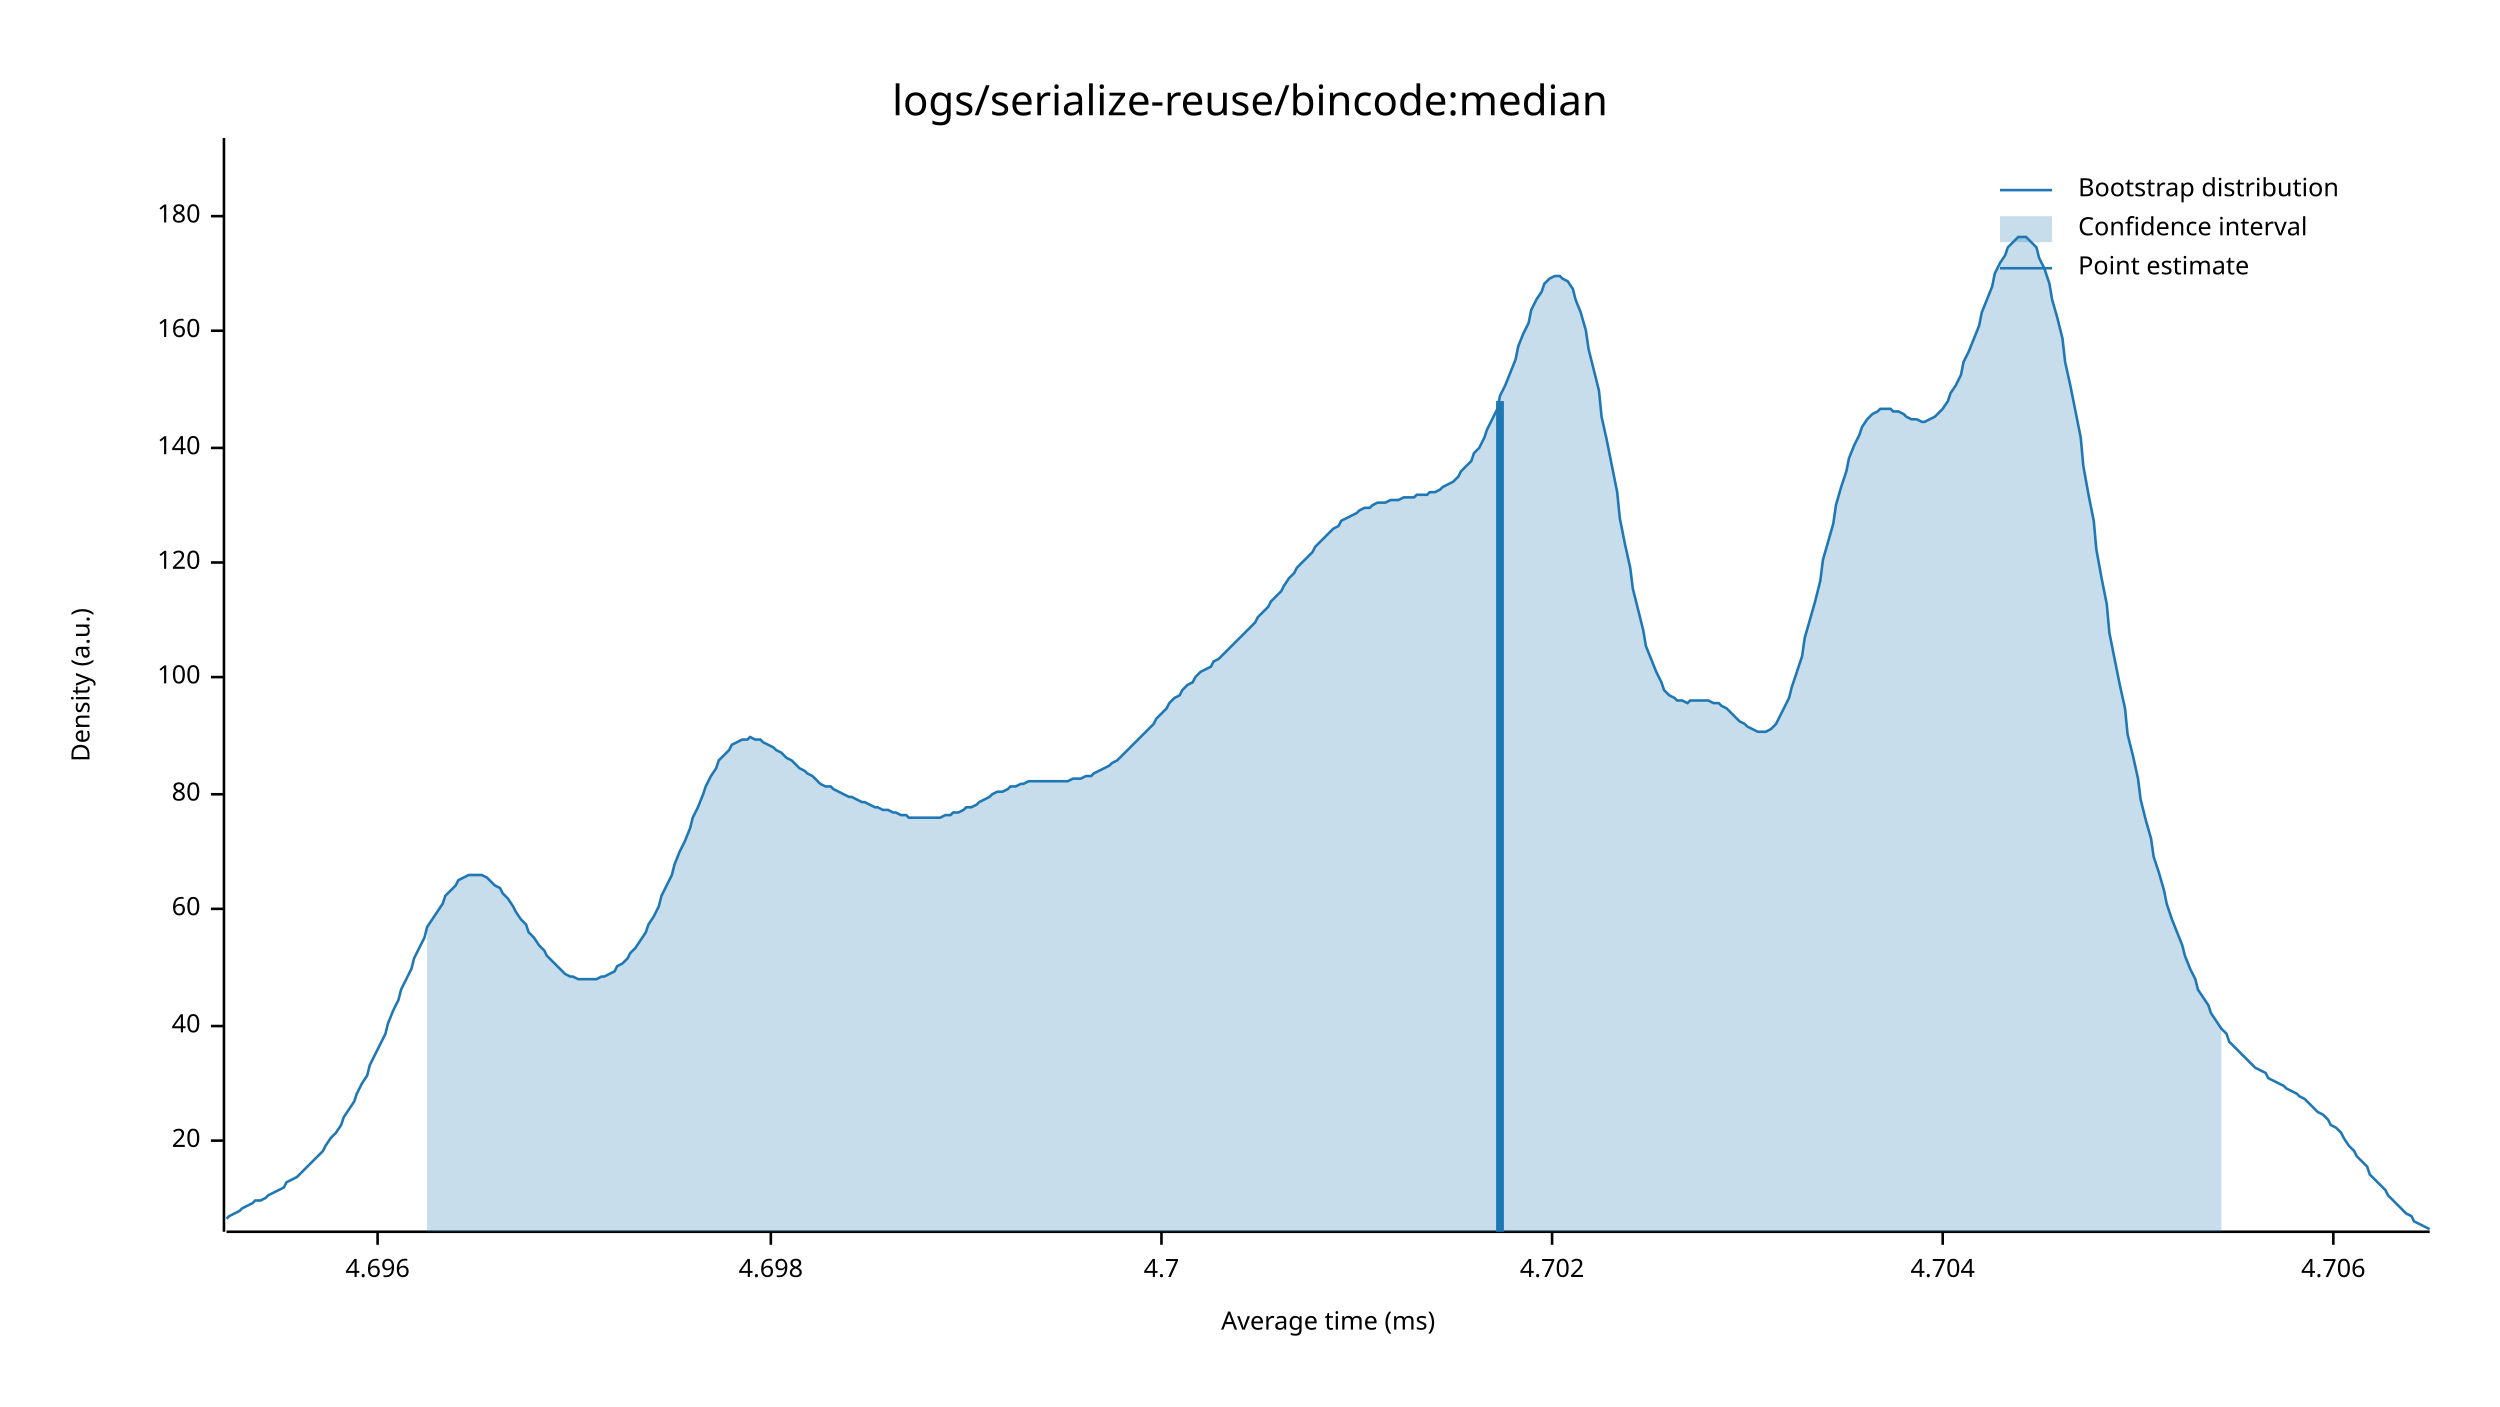
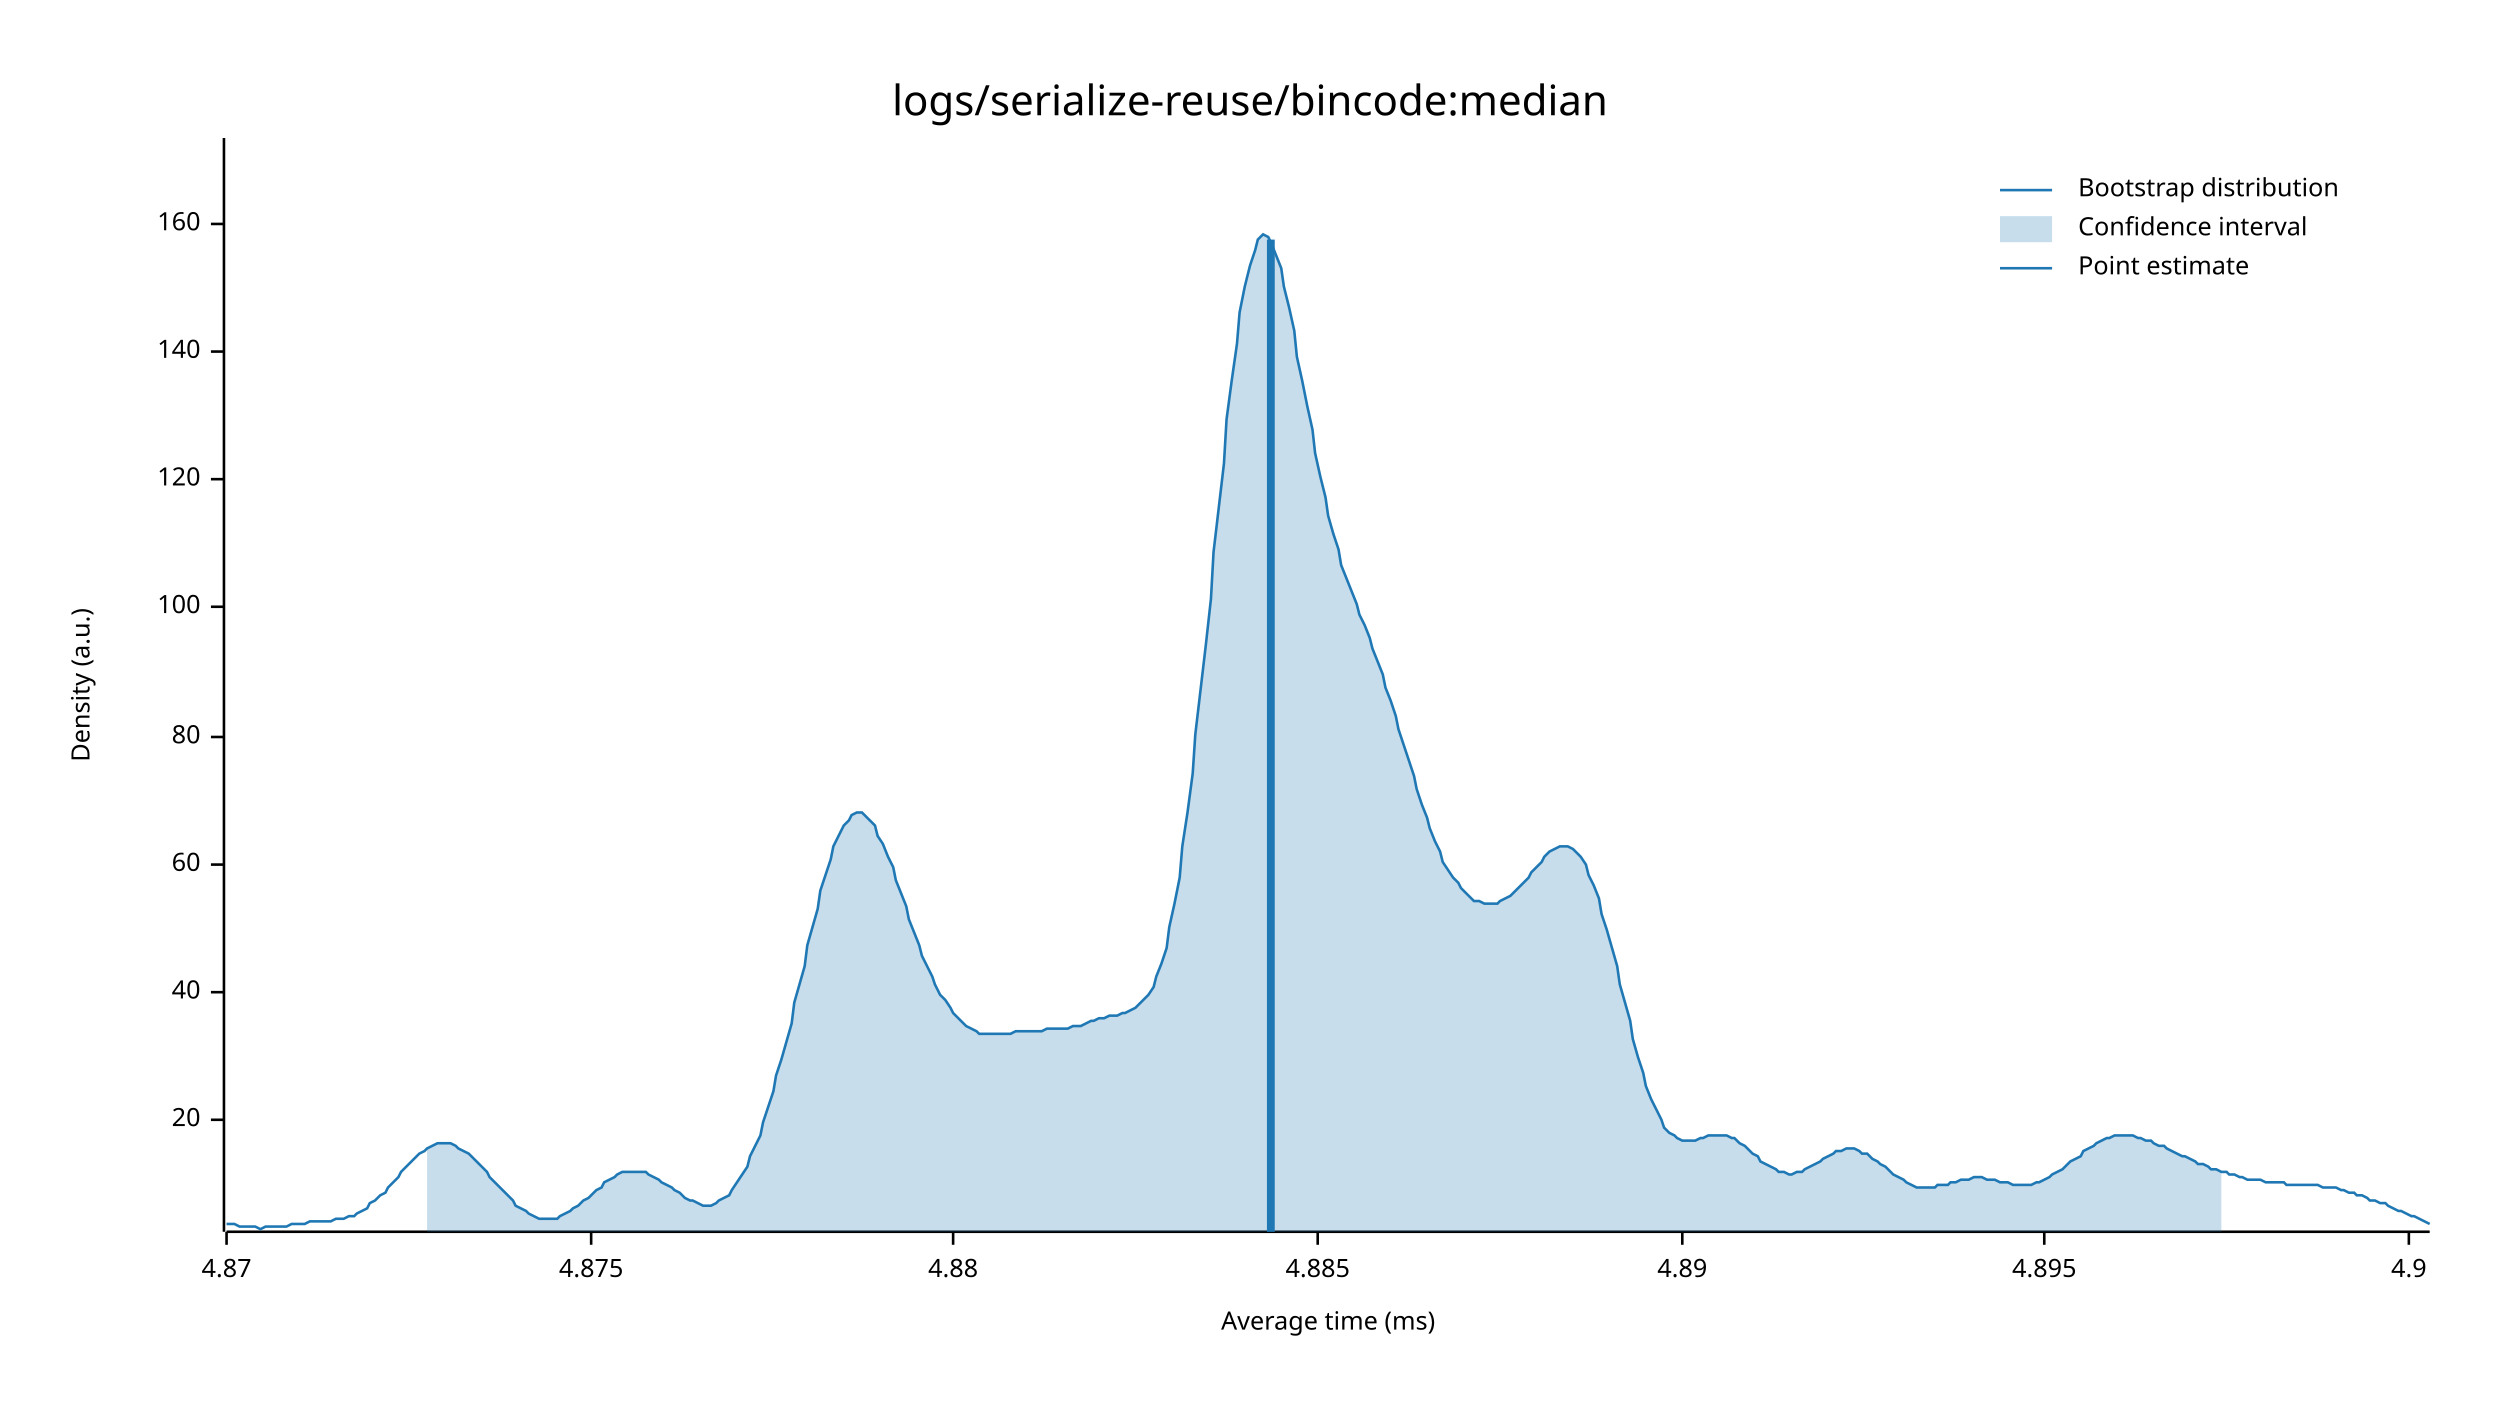
<svg xmlns="http://www.w3.org/2000/svg" width="960" height="540" viewBox="0 0 960 540">
  <text x="480" y="32" dy="0.76em" text-anchor="middle" font-family="sans-serif" font-size="16.129" opacity="1" fill="#000000">
logs/serialize-reuse/bincode:median
</text>
  <text x="27" y="263" dy="0.76em" text-anchor="middle" font-family="sans-serif" font-size="9.677" opacity="1" fill="#000000" transform="rotate(270, 27, 263)">
Density (a.u.)
</text>
  <text x="510" y="513" dy="-0.5ex" text-anchor="middle" font-family="sans-serif" font-size="9.677" opacity="1" fill="#000000">
Average time (ms)
</text>
  <polyline fill="none" opacity="1" stroke="#000000" stroke-width="1" points="86,53 86,473 " />
-   <text x="77" y="438" dy="0.5ex" text-anchor="end" font-family="sans-serif" font-size="9.677" opacity="1" fill="#000000">
+   <text x="77" y="430" dy="0.5ex" text-anchor="end" font-family="sans-serif" font-size="9.677" opacity="1" fill="#000000">
20
</text>
-   <polyline fill="none" opacity="1" stroke="#000000" stroke-width="1" points="81,438 86,438 " />
-   <text x="77" y="394" dy="0.5ex" text-anchor="end" font-family="sans-serif" font-size="9.677" opacity="1" fill="#000000">
+   <polyline fill="none" opacity="1" stroke="#000000" stroke-width="1" points="81,430 86,430 " />
+   <text x="77" y="381" dy="0.5ex" text-anchor="end" font-family="sans-serif" font-size="9.677" opacity="1" fill="#000000">
40
</text>
-   <polyline fill="none" opacity="1" stroke="#000000" stroke-width="1" points="81,394 86,394 " />
-   <text x="77" y="349" dy="0.5ex" text-anchor="end" font-family="sans-serif" font-size="9.677" opacity="1" fill="#000000">
+   <polyline fill="none" opacity="1" stroke="#000000" stroke-width="1" points="81,381 86,381 " />
+   <text x="77" y="332" dy="0.5ex" text-anchor="end" font-family="sans-serif" font-size="9.677" opacity="1" fill="#000000">
60
</text>
-   <polyline fill="none" opacity="1" stroke="#000000" stroke-width="1" points="81,349 86,349 " />
-   <text x="77" y="305" dy="0.5ex" text-anchor="end" font-family="sans-serif" font-size="9.677" opacity="1" fill="#000000">
+   <polyline fill="none" opacity="1" stroke="#000000" stroke-width="1" points="81,332 86,332 " />
+   <text x="77" y="283" dy="0.5ex" text-anchor="end" font-family="sans-serif" font-size="9.677" opacity="1" fill="#000000">
80
</text>
-   <polyline fill="none" opacity="1" stroke="#000000" stroke-width="1" points="81,305 86,305 " />
-   <text x="77" y="260" dy="0.5ex" text-anchor="end" font-family="sans-serif" font-size="9.677" opacity="1" fill="#000000">
+   <polyline fill="none" opacity="1" stroke="#000000" stroke-width="1" points="81,283 86,283 " />
+   <text x="77" y="233" dy="0.5ex" text-anchor="end" font-family="sans-serif" font-size="9.677" opacity="1" fill="#000000">
100
</text>
-   <polyline fill="none" opacity="1" stroke="#000000" stroke-width="1" points="81,260 86,260 " />
-   <text x="77" y="216" dy="0.5ex" text-anchor="end" font-family="sans-serif" font-size="9.677" opacity="1" fill="#000000">
+   <polyline fill="none" opacity="1" stroke="#000000" stroke-width="1" points="81,233 86,233 " />
+   <text x="77" y="184" dy="0.5ex" text-anchor="end" font-family="sans-serif" font-size="9.677" opacity="1" fill="#000000">
120
</text>
-   <polyline fill="none" opacity="1" stroke="#000000" stroke-width="1" points="81,216 86,216 " />
-   <text x="77" y="172" dy="0.5ex" text-anchor="end" font-family="sans-serif" font-size="9.677" opacity="1" fill="#000000">
+   <polyline fill="none" opacity="1" stroke="#000000" stroke-width="1" points="81,184 86,184 " />
+   <text x="77" y="135" dy="0.5ex" text-anchor="end" font-family="sans-serif" font-size="9.677" opacity="1" fill="#000000">
140
</text>
-   <polyline fill="none" opacity="1" stroke="#000000" stroke-width="1" points="81,172 86,172 " />
-   <text x="77" y="127" dy="0.5ex" text-anchor="end" font-family="sans-serif" font-size="9.677" opacity="1" fill="#000000">
+   <polyline fill="none" opacity="1" stroke="#000000" stroke-width="1" points="81,135 86,135 " />
+   <text x="77" y="86" dy="0.5ex" text-anchor="end" font-family="sans-serif" font-size="9.677" opacity="1" fill="#000000">
160
</text>
-   <polyline fill="none" opacity="1" stroke="#000000" stroke-width="1" points="81,127 86,127 " />
-   <text x="77" y="83" dy="0.5ex" text-anchor="end" font-family="sans-serif" font-size="9.677" opacity="1" fill="#000000">
- 180
+   <polyline fill="none" opacity="1" stroke="#000000" stroke-width="1" points="81,86 86,86 " />
+   <polyline fill="none" opacity="1" stroke="#000000" stroke-width="1" points="87,473 933,473 " />
+   <text x="87" y="483" dy="0.76em" text-anchor="middle" font-family="sans-serif" font-size="9.677" opacity="1" fill="#000000">
+ 4.87
</text>
-   <polyline fill="none" opacity="1" stroke="#000000" stroke-width="1" points="81,83 86,83 " />
-   <polyline fill="none" opacity="1" stroke="#000000" stroke-width="1" points="87,473 933,473 " />
-   <text x="145" y="483" dy="0.76em" text-anchor="middle" font-family="sans-serif" font-size="9.677" opacity="1" fill="#000000">
- 4.696
+   <polyline fill="none" opacity="1" stroke="#000000" stroke-width="1" points="87,473 87,478 " />
+   <text x="227" y="483" dy="0.76em" text-anchor="middle" font-family="sans-serif" font-size="9.677" opacity="1" fill="#000000">
+ 4.875
</text>
-   <polyline fill="none" opacity="1" stroke="#000000" stroke-width="1" points="145,473 145,478 " />
-   <text x="296" y="483" dy="0.76em" text-anchor="middle" font-family="sans-serif" font-size="9.677" opacity="1" fill="#000000">
- 4.698
+   <polyline fill="none" opacity="1" stroke="#000000" stroke-width="1" points="227,473 227,478 " />
+   <text x="366" y="483" dy="0.76em" text-anchor="middle" font-family="sans-serif" font-size="9.677" opacity="1" fill="#000000">
+ 4.88
</text>
-   <polyline fill="none" opacity="1" stroke="#000000" stroke-width="1" points="296,473 296,478 " />
-   <text x="446" y="483" dy="0.76em" text-anchor="middle" font-family="sans-serif" font-size="9.677" opacity="1" fill="#000000">
- 4.7
+   <polyline fill="none" opacity="1" stroke="#000000" stroke-width="1" points="366,473 366,478 " />
+   <text x="506" y="483" dy="0.76em" text-anchor="middle" font-family="sans-serif" font-size="9.677" opacity="1" fill="#000000">
+ 4.885
</text>
-   <polyline fill="none" opacity="1" stroke="#000000" stroke-width="1" points="446,473 446,478 " />
-   <text x="596" y="483" dy="0.76em" text-anchor="middle" font-family="sans-serif" font-size="9.677" opacity="1" fill="#000000">
- 4.702
+   <polyline fill="none" opacity="1" stroke="#000000" stroke-width="1" points="506,473 506,478 " />
+   <text x="646" y="483" dy="0.76em" text-anchor="middle" font-family="sans-serif" font-size="9.677" opacity="1" fill="#000000">
+ 4.89
</text>
-   <polyline fill="none" opacity="1" stroke="#000000" stroke-width="1" points="596,473 596,478 " />
-   <text x="746" y="483" dy="0.76em" text-anchor="middle" font-family="sans-serif" font-size="9.677" opacity="1" fill="#000000">
- 4.704
+   <polyline fill="none" opacity="1" stroke="#000000" stroke-width="1" points="646,473 646,478 " />
+   <text x="785" y="483" dy="0.76em" text-anchor="middle" font-family="sans-serif" font-size="9.677" opacity="1" fill="#000000">
+ 4.895
</text>
-   <polyline fill="none" opacity="1" stroke="#000000" stroke-width="1" points="746,473 746,478 " />
-   <text x="896" y="483" dy="0.76em" text-anchor="middle" font-family="sans-serif" font-size="9.677" opacity="1" fill="#000000">
- 4.706
+   <polyline fill="none" opacity="1" stroke="#000000" stroke-width="1" points="785,473 785,478 " />
+   <text x="925" y="483" dy="0.76em" text-anchor="middle" font-family="sans-serif" font-size="9.677" opacity="1" fill="#000000">
+ 4.9
</text>
-   <polyline fill="none" opacity="1" stroke="#000000" stroke-width="1" points="896,473 896,478 " />
-   <polyline fill="none" opacity="1" stroke="#1F78B4" stroke-width="1" points="87,468 88,467 90,466 92,465 93,464 95,463 97,462 98,461 100,461 102,460 103,459 105,458 107,457 109,456 110,454 112,453 114,452 115,451 117,449 119,447 120,446 122,444 124,442 125,440 127,437 129,435 131,432 132,429 134,426 136,423 137,420 139,416 141,413 142,409 144,405 146,401 148,397 149,393 151,388 153,384 154,380 156,376 158,372 159,368 161,364 163,360 164,356 166,353 168,350 170,347 171,344 173,342 175,340 176,338 178,337 180,336 181,336 183,336 185,336 187,337 188,338 190,340 192,341 193,343 195,345 197,348 198,350 200,353 202,355 203,358 205,360 207,363 209,365 210,367 212,369 214,371 215,372 217,374 219,375 220,375 222,376 224,376 226,376 227,376 229,376 231,375 232,375 234,374 236,373 237,371 239,370 241,368 242,366 244,364 246,361 248,358 249,355 251,352 253,348 254,344 256,340 258,336 259,332 261,327 263,323 265,318 266,314 268,310 270,305 271,302 273,298 275,295 276,292 278,290 280,288 281,286 283,285 285,284 287,284 288,283 290,284 292,284 293,285 295,286 297,287 298,288 300,289 302,291 304,292 305,293 307,295 309,296 310,297 312,298 314,300 315,301 317,302 319,302 320,303 322,304 324,305 326,306 327,306 329,307 331,308 332,308 334,309 336,310 337,310 339,311 341,311 343,312 344,312 346,313 348,313 349,314 351,314 353,314 354,314 356,314 358,314 359,314 361,314 363,313 365,313 366,312 368,312 370,311 371,310 373,310 375,309 376,308 378,307 380,306 381,305 383,304 385,304 387,303 388,302 390,302 392,301 393,301 395,300 397,300 398,300 400,300 402,300 404,300 405,300 407,300 409,300 410,300 412,299 414,299 415,299 417,298 419,298 420,297 422,296 424,295 426,294 427,293 429,292 431,290 432,289 434,287 436,285 437,284 439,282 441,280 443,278 444,276 446,274 448,272 449,270 451,268 453,267 454,265 456,263 458,262 459,260 461,258 463,257 465,256 466,254 468,253 470,251 471,250 473,248 475,246 476,245 478,243 480,241 482,239 483,237 485,235 487,233 488,231 490,229 492,227 493,225 495,222 497,220 498,218 500,216 502,214 504,212 505,210 507,208 509,206 510,205 512,203 514,202 515,200 517,199 519,198 521,197 522,196 524,195 526,195 527,194 529,193 531,193 532,193 534,192 536,192 537,192 539,191 541,191 543,191 544,190 546,190 548,190 549,189 551,189 553,188 554,187 556,186 558,185 560,183 561,181 563,179 565,177 566,174 568,172 570,168 571,165 573,161 575,157 576,152 578,148 580,143 582,138 583,133 585,128 587,124 588,119 590,115 592,112 593,109 595,107 597,106 599,106 600,107 602,108 604,111 605,115 607,120 609,127 610,134 612,142 614,150 615,160 617,169 619,179 621,189 622,199 624,209 626,218 627,226 629,234 631,242 632,248 634,253 636,258 638,262 639,265 641,267 643,268 644,269 646,269 648,270 649,269 651,269 653,269 654,269 656,269 658,270 660,270 661,271 663,272 665,274 666,275 668,277 670,278 671,279 673,280 675,281 676,281 678,281 680,280 682,278 683,276 685,272 687,268 688,264 690,258 692,252 693,245 695,238 697,231 699,223 700,215 702,208 704,201 705,194 707,187 709,181 710,176 712,171 714,167 715,164 717,161 719,159 721,158 722,157 724,157 726,157 727,158 729,158 731,159 732,160 734,161 736,161 738,162 739,162 741,161 743,160 744,159 746,157 748,154 749,151 751,148 753,144 754,139 756,135 758,130 760,125 761,120 763,115 765,110 766,105 768,101 770,98 771,95 773,93 775,91 777,91 778,91 780,93 782,95 783,99 785,103 787,109 788,115 790,122 792,130 793,139 795,148 797,158 799,168 800,179 802,190 804,200 805,211 807,222 809,232 810,243 812,253 814,263 816,272 817,282 819,290 821,299 822,307 824,315 826,322 827,329 829,335 831,342 832,347 834,353 836,358 838,363 839,367 841,372 843,376 844,380 846,383 848,386 849,389 851,392 853,395 855,397 856,400 858,402 860,404 861,405 863,407 865,409 866,410 868,411 870,412 871,414 873,415 875,416 877,417 878,418 880,419 882,420 883,421 885,422 887,424 888,425 890,427 892,428 894,430 895,432 897,433 899,435 900,437 902,440 904,442 905,444 907,446 909,448 910,451 912,453 914,455 916,457 917,459 919,461 921,463 922,464 924,466 926,467 927,469 929,470 931,471 933,472 " />
-   <polygon opacity="0.25" fill="#1F78B4" points="164,356 166,353 168,350 170,347 171,344 173,342 175,340 176,338 178,337 180,336 181,336 183,336 185,336 187,337 188,338 190,340 192,341 193,343 195,345 197,348 198,350 200,353 202,355 203,358 205,360 207,363 209,365 210,367 212,369 214,371 215,372 217,374 219,375 220,375 222,376 224,376 226,376 227,376 229,376 231,375 232,375 234,374 236,373 237,371 239,370 241,368 242,366 244,364 246,361 248,358 249,355 251,352 253,348 254,344 256,340 258,336 259,332 261,327 263,323 265,318 266,314 268,310 270,305 271,302 273,298 275,295 276,292 278,290 280,288 281,286 283,285 285,284 287,284 288,283 290,284 292,284 293,285 295,286 297,287 298,288 300,289 302,291 304,292 305,293 307,295 309,296 310,297 312,298 314,300 315,301 317,302 319,302 320,303 322,304 324,305 326,306 327,306 329,307 331,308 332,308 334,309 336,310 337,310 339,311 341,311 343,312 344,312 346,313 348,313 349,314 351,314 353,314 354,314 356,314 358,314 359,314 361,314 363,313 365,313 366,312 368,312 370,311 371,310 373,310 375,309 376,308 378,307 380,306 381,305 383,304 385,304 387,303 388,302 390,302 392,301 393,301 395,300 397,300 398,300 400,300 402,300 404,300 405,300 407,300 409,300 410,300 412,299 414,299 415,299 417,298 419,298 420,297 422,296 424,295 426,294 427,293 429,292 431,290 432,289 434,287 436,285 437,284 439,282 441,280 443,278 444,276 446,274 448,272 449,270 451,268 453,267 454,265 456,263 458,262 459,260 461,258 463,257 465,256 466,254 468,253 470,251 471,250 473,248 475,246 476,245 478,243 480,241 482,239 483,237 485,235 487,233 488,231 490,229 492,227 493,225 495,222 497,220 498,218 500,216 502,214 504,212 505,210 507,208 509,206 510,205 512,203 514,202 515,200 517,199 519,198 521,197 522,196 524,195 526,195 527,194 529,193 531,193 532,193 534,192 536,192 537,192 539,191 541,191 543,191 544,190 546,190 548,190 549,189 551,189 553,188 554,187 556,186 558,185 560,183 561,181 563,179 565,177 566,174 568,172 570,168 571,165 573,161 575,157 576,152 578,148 580,143 582,138 583,133 585,128 587,124 588,119 590,115 592,112 593,109 595,107 597,106 599,106 600,107 602,108 604,111 605,115 607,120 609,127 610,134 612,142 614,150 615,160 617,169 619,179 621,189 622,199 624,209 626,218 627,226 629,234 631,242 632,248 634,253 636,258 638,262 639,265 641,267 643,268 644,269 646,269 648,270 649,269 651,269 653,269 654,269 656,269 658,270 660,270 661,271 663,272 665,274 666,275 668,277 670,278 671,279 673,280 675,281 676,281 678,281 680,280 682,278 683,276 685,272 687,268 688,264 690,258 692,252 693,245 695,238 697,231 699,223 700,215 702,208 704,201 705,194 707,187 709,181 710,176 712,171 714,167 715,164 717,161 719,159 721,158 722,157 724,157 726,157 727,158 729,158 731,159 732,160 734,161 736,161 738,162 739,162 741,161 743,160 744,159 746,157 748,154 749,151 751,148 753,144 754,139 756,135 758,130 760,125 761,120 763,115 765,110 766,105 768,101 770,98 771,95 773,93 775,91 777,91 778,91 780,93 782,95 783,99 785,103 787,109 788,115 790,122 792,130 793,139 795,148 797,158 799,168 800,179 802,190 804,200 805,211 807,222 809,232 810,243 812,253 814,263 816,272 817,282 819,290 821,299 822,307 824,315 826,322 827,329 829,335 831,342 832,347 834,353 836,358 838,363 839,367 841,372 843,376 844,380 846,383 848,386 849,389 851,392 853,395 853,473 164,473 " />
-   <polyline fill="none" opacity="1" stroke="#1F78B4" stroke-width="3" points="576,473 576,154 " />
+   <polyline fill="none" opacity="1" stroke="#000000" stroke-width="1" points="925,473 925,478 " />
+   <polyline fill="none" opacity="1" stroke="#1F78B4" stroke-width="1" points="87,470 88,470 90,470 92,471 93,471 95,471 97,471 98,471 100,472 102,471 103,471 105,471 107,471 109,471 110,471 112,470 114,470 115,470 117,470 119,469 120,469 122,469 124,469 125,469 127,469 129,468 131,468 132,468 134,467 136,467 137,466 139,465 141,464 142,462 144,461 146,459 148,458 149,456 151,454 153,452 154,450 156,448 158,446 159,445 161,443 163,442 164,441 166,440 168,439 170,439 171,439 173,439 175,440 176,441 178,442 180,443 181,444 183,446 185,448 187,450 188,452 190,454 192,456 193,457 195,459 197,461 198,463 200,464 202,465 203,466 205,467 207,468 209,468 210,468 212,468 214,468 215,467 217,466 219,465 220,464 222,463 224,461 226,460 227,459 229,457 231,456 232,454 234,453 236,452 237,451 239,450 241,450 242,450 244,450 246,450 248,450 249,451 251,452 253,453 254,454 256,455 258,456 259,457 261,458 263,460 265,461 266,461 268,462 270,463 271,463 273,463 275,462 276,461 278,460 280,459 281,457 283,454 285,451 287,448 288,444 290,440 292,436 293,431 295,425 297,419 298,413 300,407 302,400 304,393 305,385 307,378 309,371 310,363 312,356 314,349 315,342 317,336 319,330 320,325 322,321 324,317 326,315 327,313 329,312 331,312 332,313 334,315 336,317 337,321 339,324 341,329 343,333 344,338 346,343 348,348 349,353 351,358 353,363 354,367 356,371 358,375 359,378 361,382 363,384 365,387 366,389 368,391 370,393 371,394 373,395 375,396 376,397 378,397 380,397 381,397 383,397 385,397 387,397 388,397 390,396 392,396 393,396 395,396 397,396 398,396 400,396 402,395 404,395 405,395 407,395 409,395 410,395 412,394 414,394 415,394 417,393 419,392 420,392 422,391 424,391 426,390 427,390 429,390 431,389 432,389 434,388 436,387 437,386 439,384 441,382 443,379 444,375 446,370 448,364 449,356 451,347 453,337 454,325 456,312 458,297 459,282 461,265 463,248 465,230 466,212 468,195 470,178 471,161 473,146 475,132 476,120 478,110 480,102 482,96 483,92 485,90 487,91 488,93 490,98 492,103 493,110 495,118 497,127 498,137 500,146 502,156 504,165 505,174 507,183 509,191 510,198 512,205 514,211 515,217 517,222 519,227 521,232 522,236 524,240 526,245 527,249 529,254 531,259 532,264 534,269 536,275 537,280 539,286 541,292 543,298 544,303 546,309 548,314 549,318 551,323 553,327 554,331 556,334 558,337 560,339 561,341 563,343 565,345 566,346 568,346 570,347 571,347 573,347 575,347 576,346 578,345 580,344 582,342 583,341 585,339 587,337 588,335 590,333 592,331 593,329 595,327 597,326 599,325 600,325 602,325 604,326 605,327 607,329 609,332 610,336 612,340 614,345 615,351 617,357 619,364 621,371 622,378 624,385 626,392 627,399 629,406 631,412 632,417 634,422 636,426 638,430 639,433 641,435 643,436 644,437 646,438 648,438 649,438 651,438 653,437 654,437 656,436 658,436 660,436 661,436 663,436 665,437 666,437 668,439 670,440 671,441 673,443 675,444 676,446 678,447 680,448 682,449 683,450 685,450 687,451 688,451 690,450 692,450 693,449 695,448 697,447 699,446 700,445 702,444 704,443 705,442 707,442 709,441 710,441 712,441 714,442 715,443 717,443 719,445 721,446 722,447 724,448 726,450 727,451 729,452 731,453 732,454 734,455 736,456 738,456 739,456 741,456 743,456 744,455 746,455 748,455 749,454 751,454 753,453 754,453 756,453 758,452 760,452 761,452 763,453 765,453 766,453 768,454 770,454 771,454 773,455 775,455 777,455 778,455 780,455 782,454 783,454 785,453 787,452 788,451 790,450 792,449 793,448 795,446 797,445 799,444 800,442 802,441 804,440 805,439 807,438 809,437 810,437 812,436 814,436 816,436 817,436 819,436 821,437 822,437 824,438 826,438 827,439 829,440 831,440 832,441 834,442 836,443 838,444 839,444 841,445 843,446 844,447 846,447 848,448 849,449 851,449 853,450 855,450 856,451 858,451 860,452 861,452 863,453 865,453 866,453 868,453 870,454 871,454 873,454 875,454 877,454 878,455 880,455 882,455 883,455 885,455 887,455 888,455 890,455 892,456 894,456 895,456 897,456 899,457 900,457 902,458 904,458 905,459 907,459 909,460 910,461 912,461 914,462 916,462 917,463 919,464 921,465 922,465 924,466 926,467 927,467 929,468 931,469 933,470 " />
+   <polygon opacity="0.25" fill="#1F78B4" points="164,441 166,440 168,439 170,439 171,439 173,439 175,440 176,441 178,442 180,443 181,444 183,446 185,448 187,450 188,452 190,454 192,456 193,457 195,459 197,461 198,463 200,464 202,465 203,466 205,467 207,468 209,468 210,468 212,468 214,468 215,467 217,466 219,465 220,464 222,463 224,461 226,460 227,459 229,457 231,456 232,454 234,453 236,452 237,451 239,450 241,450 242,450 244,450 246,450 248,450 249,451 251,452 253,453 254,454 256,455 258,456 259,457 261,458 263,460 265,461 266,461 268,462 270,463 271,463 273,463 275,462 276,461 278,460 280,459 281,457 283,454 285,451 287,448 288,444 290,440 292,436 293,431 295,425 297,419 298,413 300,407 302,400 304,393 305,385 307,378 309,371 310,363 312,356 314,349 315,342 317,336 319,330 320,325 322,321 324,317 326,315 327,313 329,312 331,312 332,313 334,315 336,317 337,321 339,324 341,329 343,333 344,338 346,343 348,348 349,353 351,358 353,363 354,367 356,371 358,375 359,378 361,382 363,384 365,387 366,389 368,391 370,393 371,394 373,395 375,396 376,397 378,397 380,397 381,397 383,397 385,397 387,397 388,397 390,396 392,396 393,396 395,396 397,396 398,396 400,396 402,395 404,395 405,395 407,395 409,395 410,395 412,394 414,394 415,394 417,393 419,392 420,392 422,391 424,391 426,390 427,390 429,390 431,389 432,389 434,388 436,387 437,386 439,384 441,382 443,379 444,375 446,370 448,364 449,356 451,347 453,337 454,325 456,312 458,297 459,282 461,265 463,248 465,230 466,212 468,195 470,178 471,161 473,146 475,132 476,120 478,110 480,102 482,96 483,92 485,90 487,91 488,93 490,98 492,103 493,110 495,118 497,127 498,137 500,146 502,156 504,165 505,174 507,183 509,191 510,198 512,205 514,211 515,217 517,222 519,227 521,232 522,236 524,240 526,245 527,249 529,254 531,259 532,264 534,269 536,275 537,280 539,286 541,292 543,298 544,303 546,309 548,314 549,318 551,323 553,327 554,331 556,334 558,337 560,339 561,341 563,343 565,345 566,346 568,346 570,347 571,347 573,347 575,347 576,346 578,345 580,344 582,342 583,341 585,339 587,337 588,335 590,333 592,331 593,329 595,327 597,326 599,325 600,325 602,325 604,326 605,327 607,329 609,332 610,336 612,340 614,345 615,351 617,357 619,364 621,371 622,378 624,385 626,392 627,399 629,406 631,412 632,417 634,422 636,426 638,430 639,433 641,435 643,436 644,437 646,438 648,438 649,438 651,438 653,437 654,437 656,436 658,436 660,436 661,436 663,436 665,437 666,437 668,439 670,440 671,441 673,443 675,444 676,446 678,447 680,448 682,449 683,450 685,450 687,451 688,451 690,450 692,450 693,449 695,448 697,447 699,446 700,445 702,444 704,443 705,442 707,442 709,441 710,441 712,441 714,442 715,443 717,443 719,445 721,446 722,447 724,448 726,450 727,451 729,452 731,453 732,454 734,455 736,456 738,456 739,456 741,456 743,456 744,455 746,455 748,455 749,454 751,454 753,453 754,453 756,453 758,452 760,452 761,452 763,453 765,453 766,453 768,454 770,454 771,454 773,455 775,455 777,455 778,455 780,455 782,454 783,454 785,453 787,452 788,451 790,450 792,449 793,448 795,446 797,445 799,444 800,442 802,441 804,440 805,439 807,438 809,437 810,437 812,436 814,436 816,436 817,436 819,436 821,437 822,437 824,438 826,438 827,439 829,440 831,440 832,441 834,442 836,443 838,444 839,444 841,445 843,446 844,447 846,447 848,448 849,449 851,449 853,450 853,473 164,473 " />
+   <polyline fill="none" opacity="1" stroke="#1F78B4" stroke-width="3" points="488,473 488,92 " />
  <text x="798" y="68" dy="0.76em" text-anchor="start" font-family="sans-serif" font-size="9.677" opacity="1" fill="#000000">
Bootstrap distribution
</text>
  <text x="798" y="83" dy="0.76em" text-anchor="start" font-family="sans-serif" font-size="9.677" opacity="1" fill="#000000">
Confidence interval
</text>
  <text x="798" y="98" dy="0.76em" text-anchor="start" font-family="sans-serif" font-size="9.677" opacity="1" fill="#000000">
Point estimate
</text>
  <polyline fill="none" opacity="1" stroke="#1F78B4" stroke-width="1" points="768,73 788,73 " />
  <rect x="768" y="83" width="20" height="10" opacity="0.25" fill="#1F78B4" stroke="none" />
  <polyline fill="none" opacity="1" stroke="#1F78B4" stroke-width="1" points="768,103 788,103 " />
</svg>
